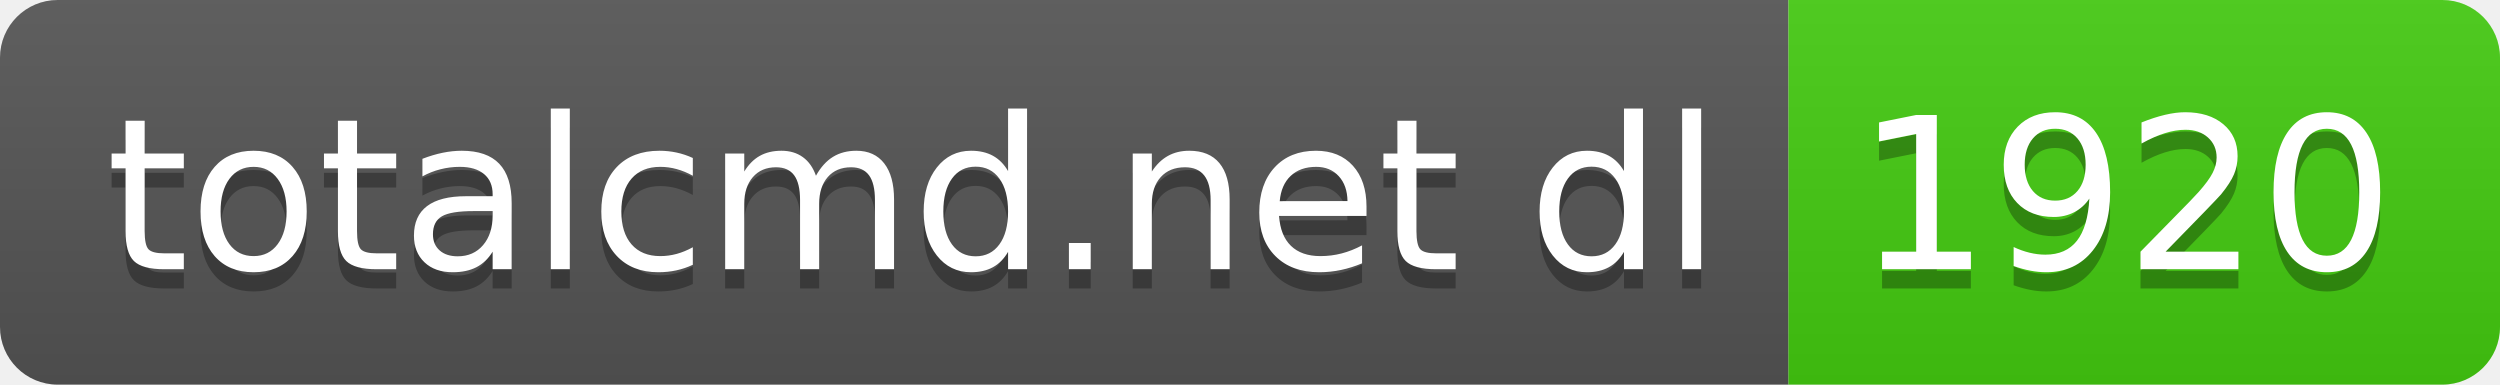
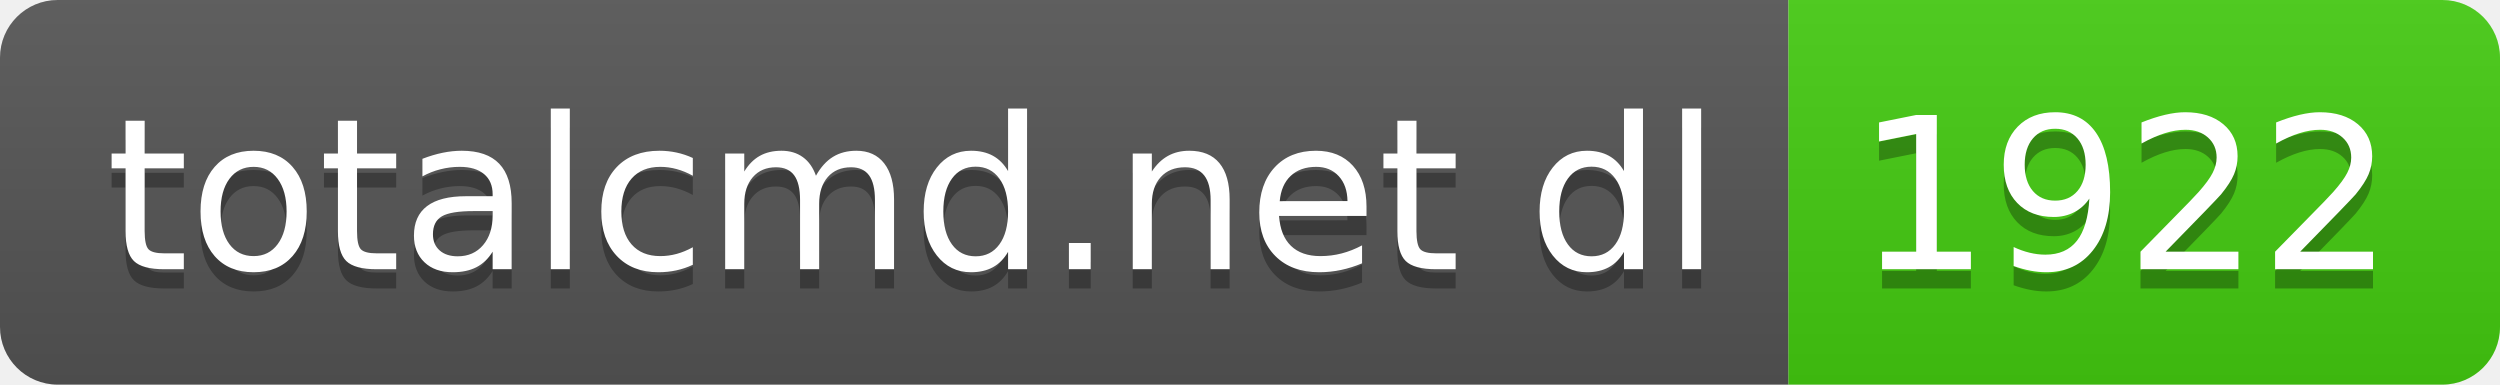
- <svg xmlns="http://www.w3.org/2000/svg" width="130" height="20" role="img" aria-label="totalcmd.net dl: 1920">
+ <svg xmlns="http://www.w3.org/2000/svg" width="130" height="20" role="img" aria-label="totalcmd.net dl: 1922">
  <linearGradient id="s" x2="0" y2="100%">
    <stop offset="0" stop-color="#bbb" stop-opacity=".1" />
    <stop offset="1" stop-opacity=".1" />
  </linearGradient>
  <clipPath id="r">
    <rect width="130" height="20" rx="3" fill="#fff" />
  </clipPath>
  <g clip-path="url(#r)">
    <rect width="93" height="20" fill="#555" />
    <rect x="93" width="37" height="20" fill="#4c1" />
    <rect width="130" height="20" fill="url(#s)" />
  </g>
  <g fill="#fff" text-anchor="middle" font-family="Verdana,Geneva,DejaVu Sans,sans-serif" text-rendering="geometricPrecision" font-size="110">
    <text aria-hidden="true" x="475" y="150" fill="#010101" fill-opacity=".3" transform="scale(.1)" textLength="830">totalcmd.net dl</text>
    <text x="475" y="140" transform="scale(.1)" fill="#fff" textLength="830">totalcmd.net dl</text>
-     <text aria-hidden="true" x="1105" y="150" fill="#010101" fill-opacity=".3" transform="scale(.1)" textLength="270">1920</text>
-     <text x="1105" y="140" transform="scale(.1)" fill="#fff" textLength="270">1920</text>
+     <text aria-hidden="true" x="1105" y="150" fill="#010101" fill-opacity=".3" transform="scale(.1)" textLength="270">1922</text>
+     <text x="1105" y="140" transform="scale(.1)" fill="#fff" textLength="270">1922</text>
  </g>
</svg>
